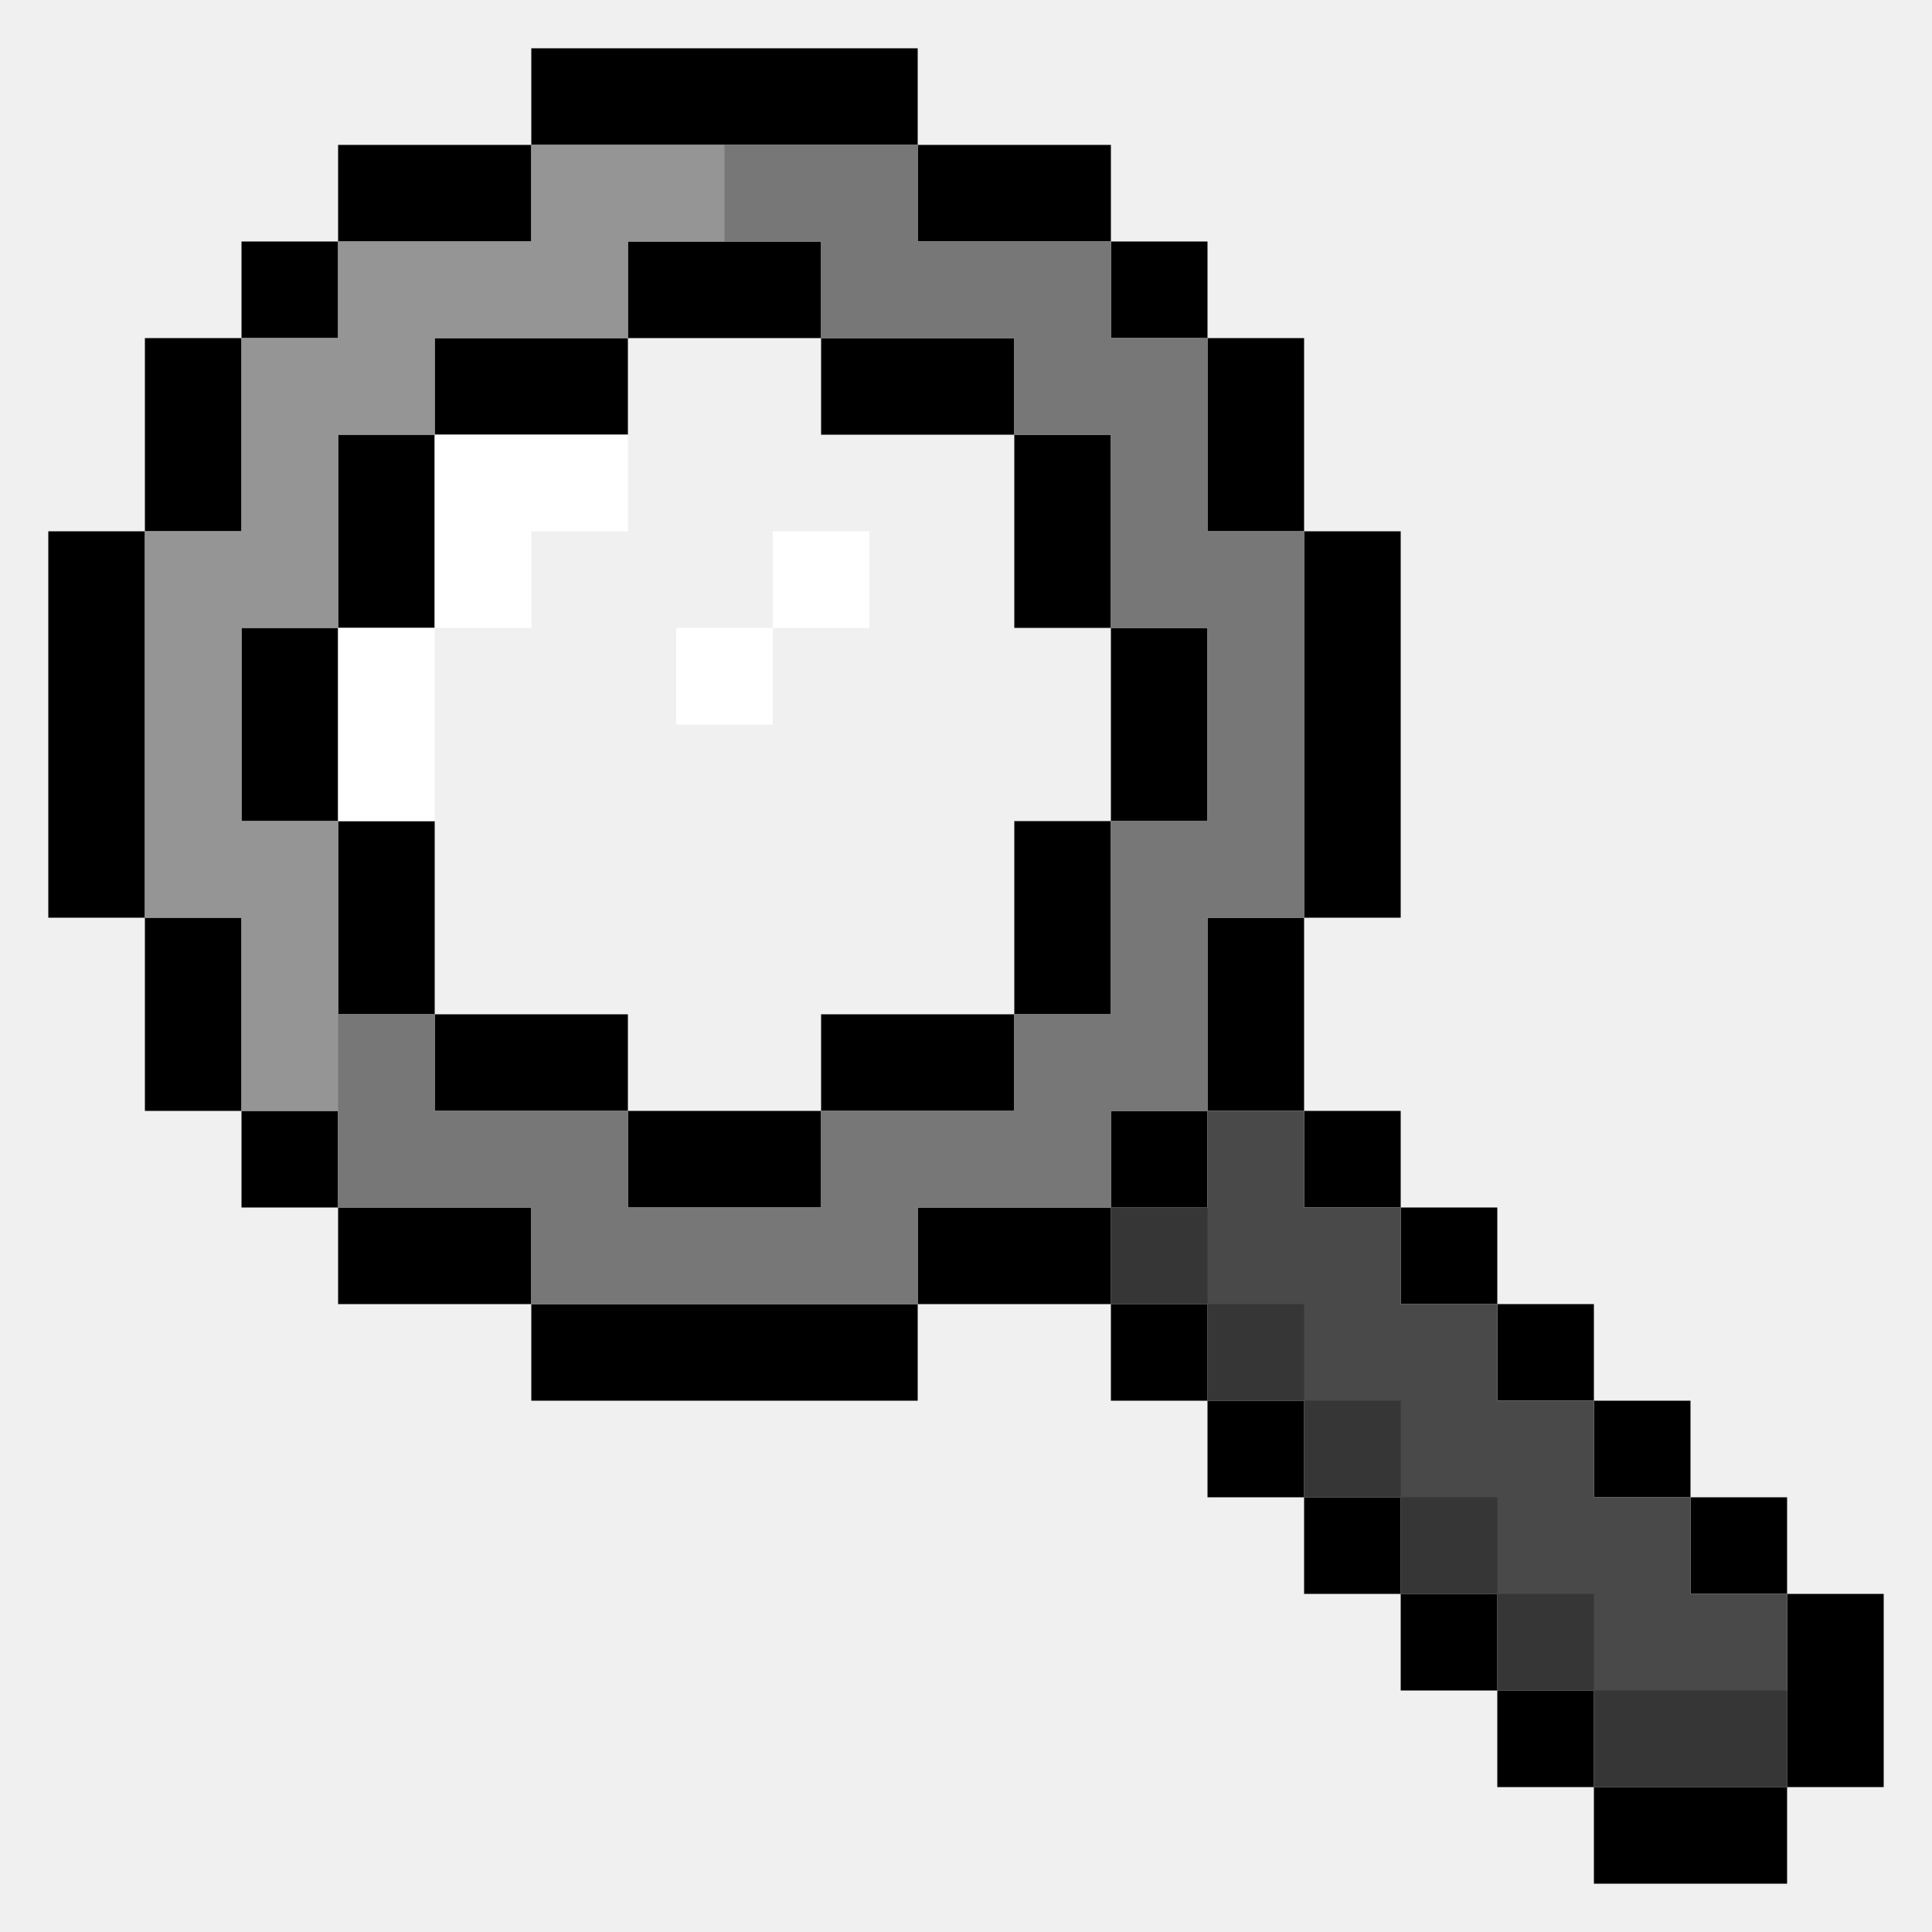
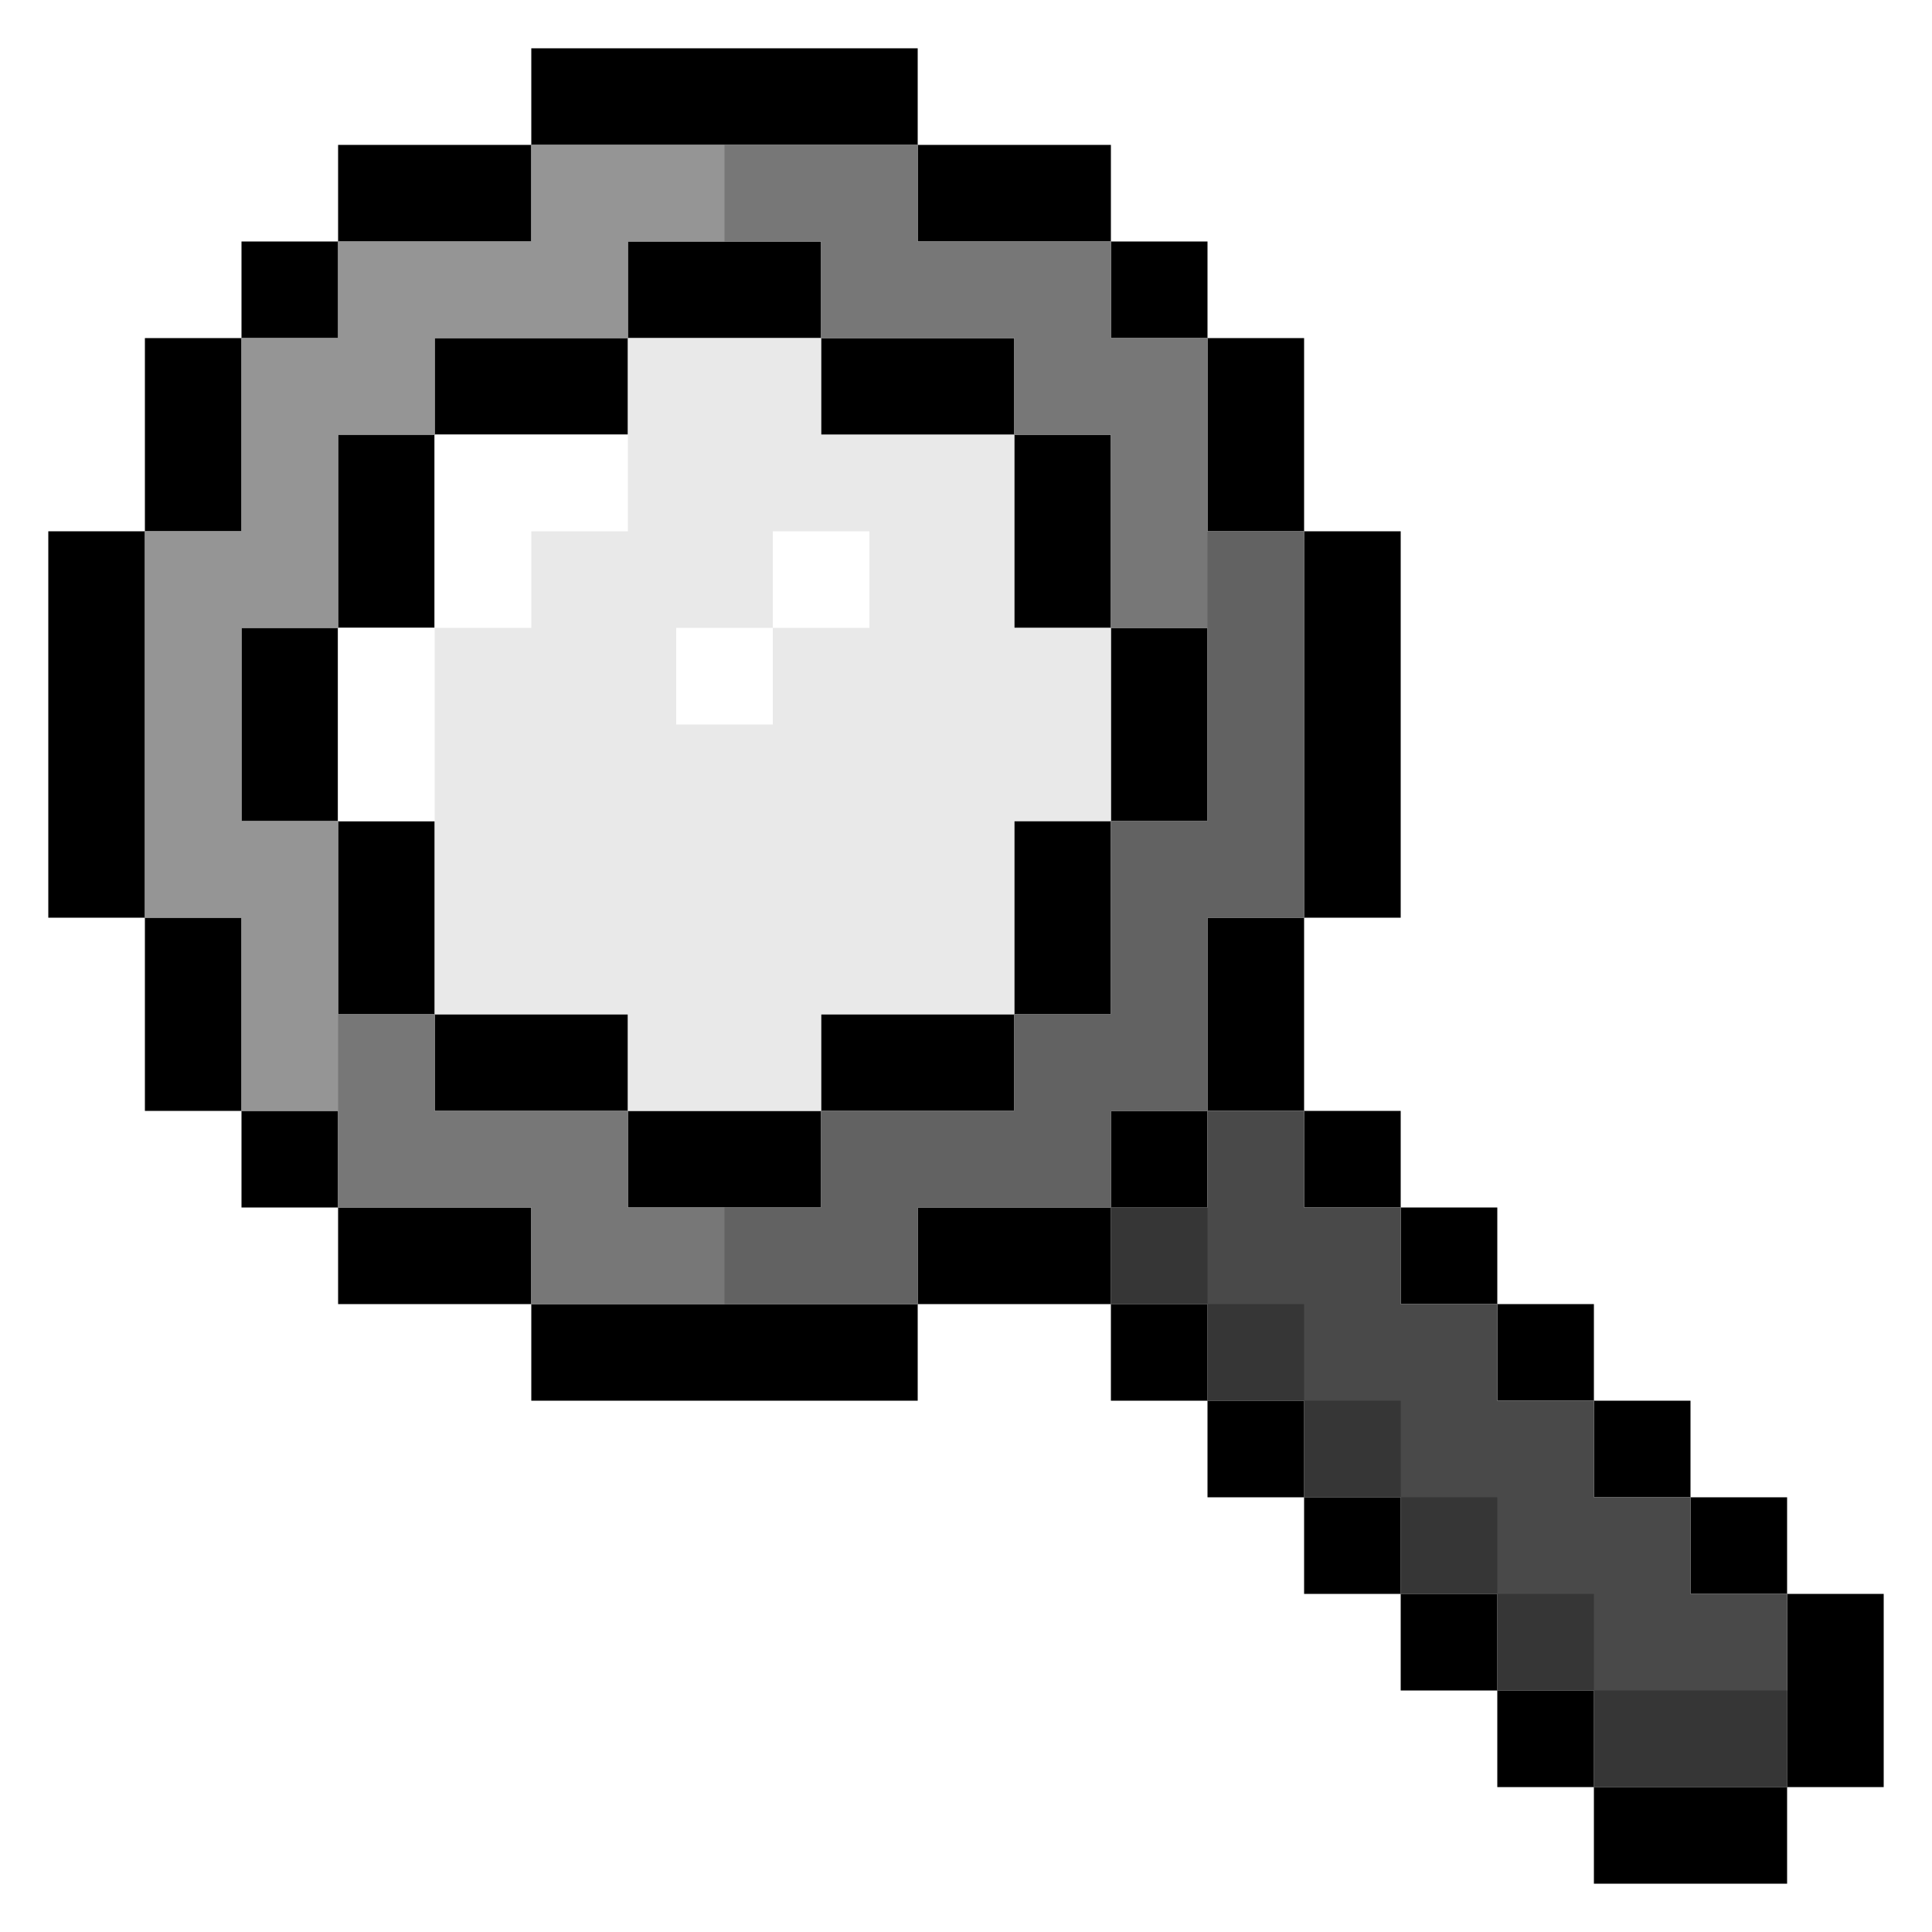
<svg xmlns="http://www.w3.org/2000/svg" width="40" height="40" viewBox="0 0 40 40" fill="none">
+   <rect width="40" height="40" fill="white" />
  <path fill-rule="evenodd" clip-rule="evenodd" d="M9 9H7V13H5V17H7V21H9V23H13V25H17V23H21V21H23V17H25V13H23V9H21V7H17V5H13V7H9V9ZM9 9V13H7V17H9V21H13V23H17V21H21V17H23V13H21V9H17V7H13V9H9Z" fill="black" />
  <path fill-rule="evenodd" clip-rule="evenodd" d="M27 7V11H25V7H27ZM23 5V7H25V5H23ZM19 3V5H23V3H19ZM11 3H19V1H11V3ZM7 5H11V3H7V5ZM5 7V11H3V7H5ZM3 19V11H1V19H3ZM5 23V19H3V23H5ZM7 25V23H5V25H7ZM11 27V25H7V27H11ZM19 27H11V29H19V27ZM23 25H19V27H23V29H25V31H27V33H29V35H31V37H33V39H37V37H39V33H37V31H35V29H33V27H31V25H29V23H27V19H29V11H27V19H25V23H23V25ZM23 25H25V23H27V25H29V27H31V29H33V31H35V33H37V37H33V35H31V33H29V31H27V29H25V27H23V25ZM5 7H7V5H5V7Z" fill="black" />
  <path fill-rule="evenodd" clip-rule="evenodd" d="M5 11H3V19H5V23H7V25H11V27H19V25H23V23H25V19H27V11H25V7H23V5H19V3H11V5H7V7H5V11ZM7 13H5V17H7V21H9V23H13V25H17V23H21V21H23V17H25V13H23V9H21V7H17V5H13V7H9V9H7V13Z" fill="#777777" />
  <path d="M23 25H25V23H27V25H29V27H31V29H33V31H35V33H37V37H33V35H31V33H29V31H27V29H25V27H23V25Z" fill="#494949" />
-   <path d="M7 13H9V9H13V7H17V9H21V13H23V17H21V21H17V23H13V21H9V17H7V13Z" fill="transparent" />
+   <path d="M7 13H9V9H13V7H17V9H21V13H23V17H21V21H17V23H13V21H9V17H7V13Z" fill="#E9E9E9" />
  <path d="M13 9V11H11V13H9V17H7V13H9V9H13Z" fill="white" />
  <path d="M16 13V11H18V13H16V15H14V13H16Z" fill="white" />
  <path d="M7 23H5V19H3V11H5V7H7V5H11V3H15V5H13V7H9V9H7V13H5V17H7V23Z" fill="#959595" />
  <path d="M23 25H25V27H27V29H29V31H31V33H33V35H37V37H33V35H31V33H29V31H27V29H25V27H23V25Z" fill="#363636" />
-   <path d="M19 27L15 27V25L17 25V23H21V21H23V17H25V11H27V19H25V23H23V25H19V27Z" fill="transparent" />
+   <path d="M19 27L15 27V25L17 25V23H21V21H23V17H25V11H27V19H25V23H23V25H19V27Z" fill="#626262" />
</svg>
